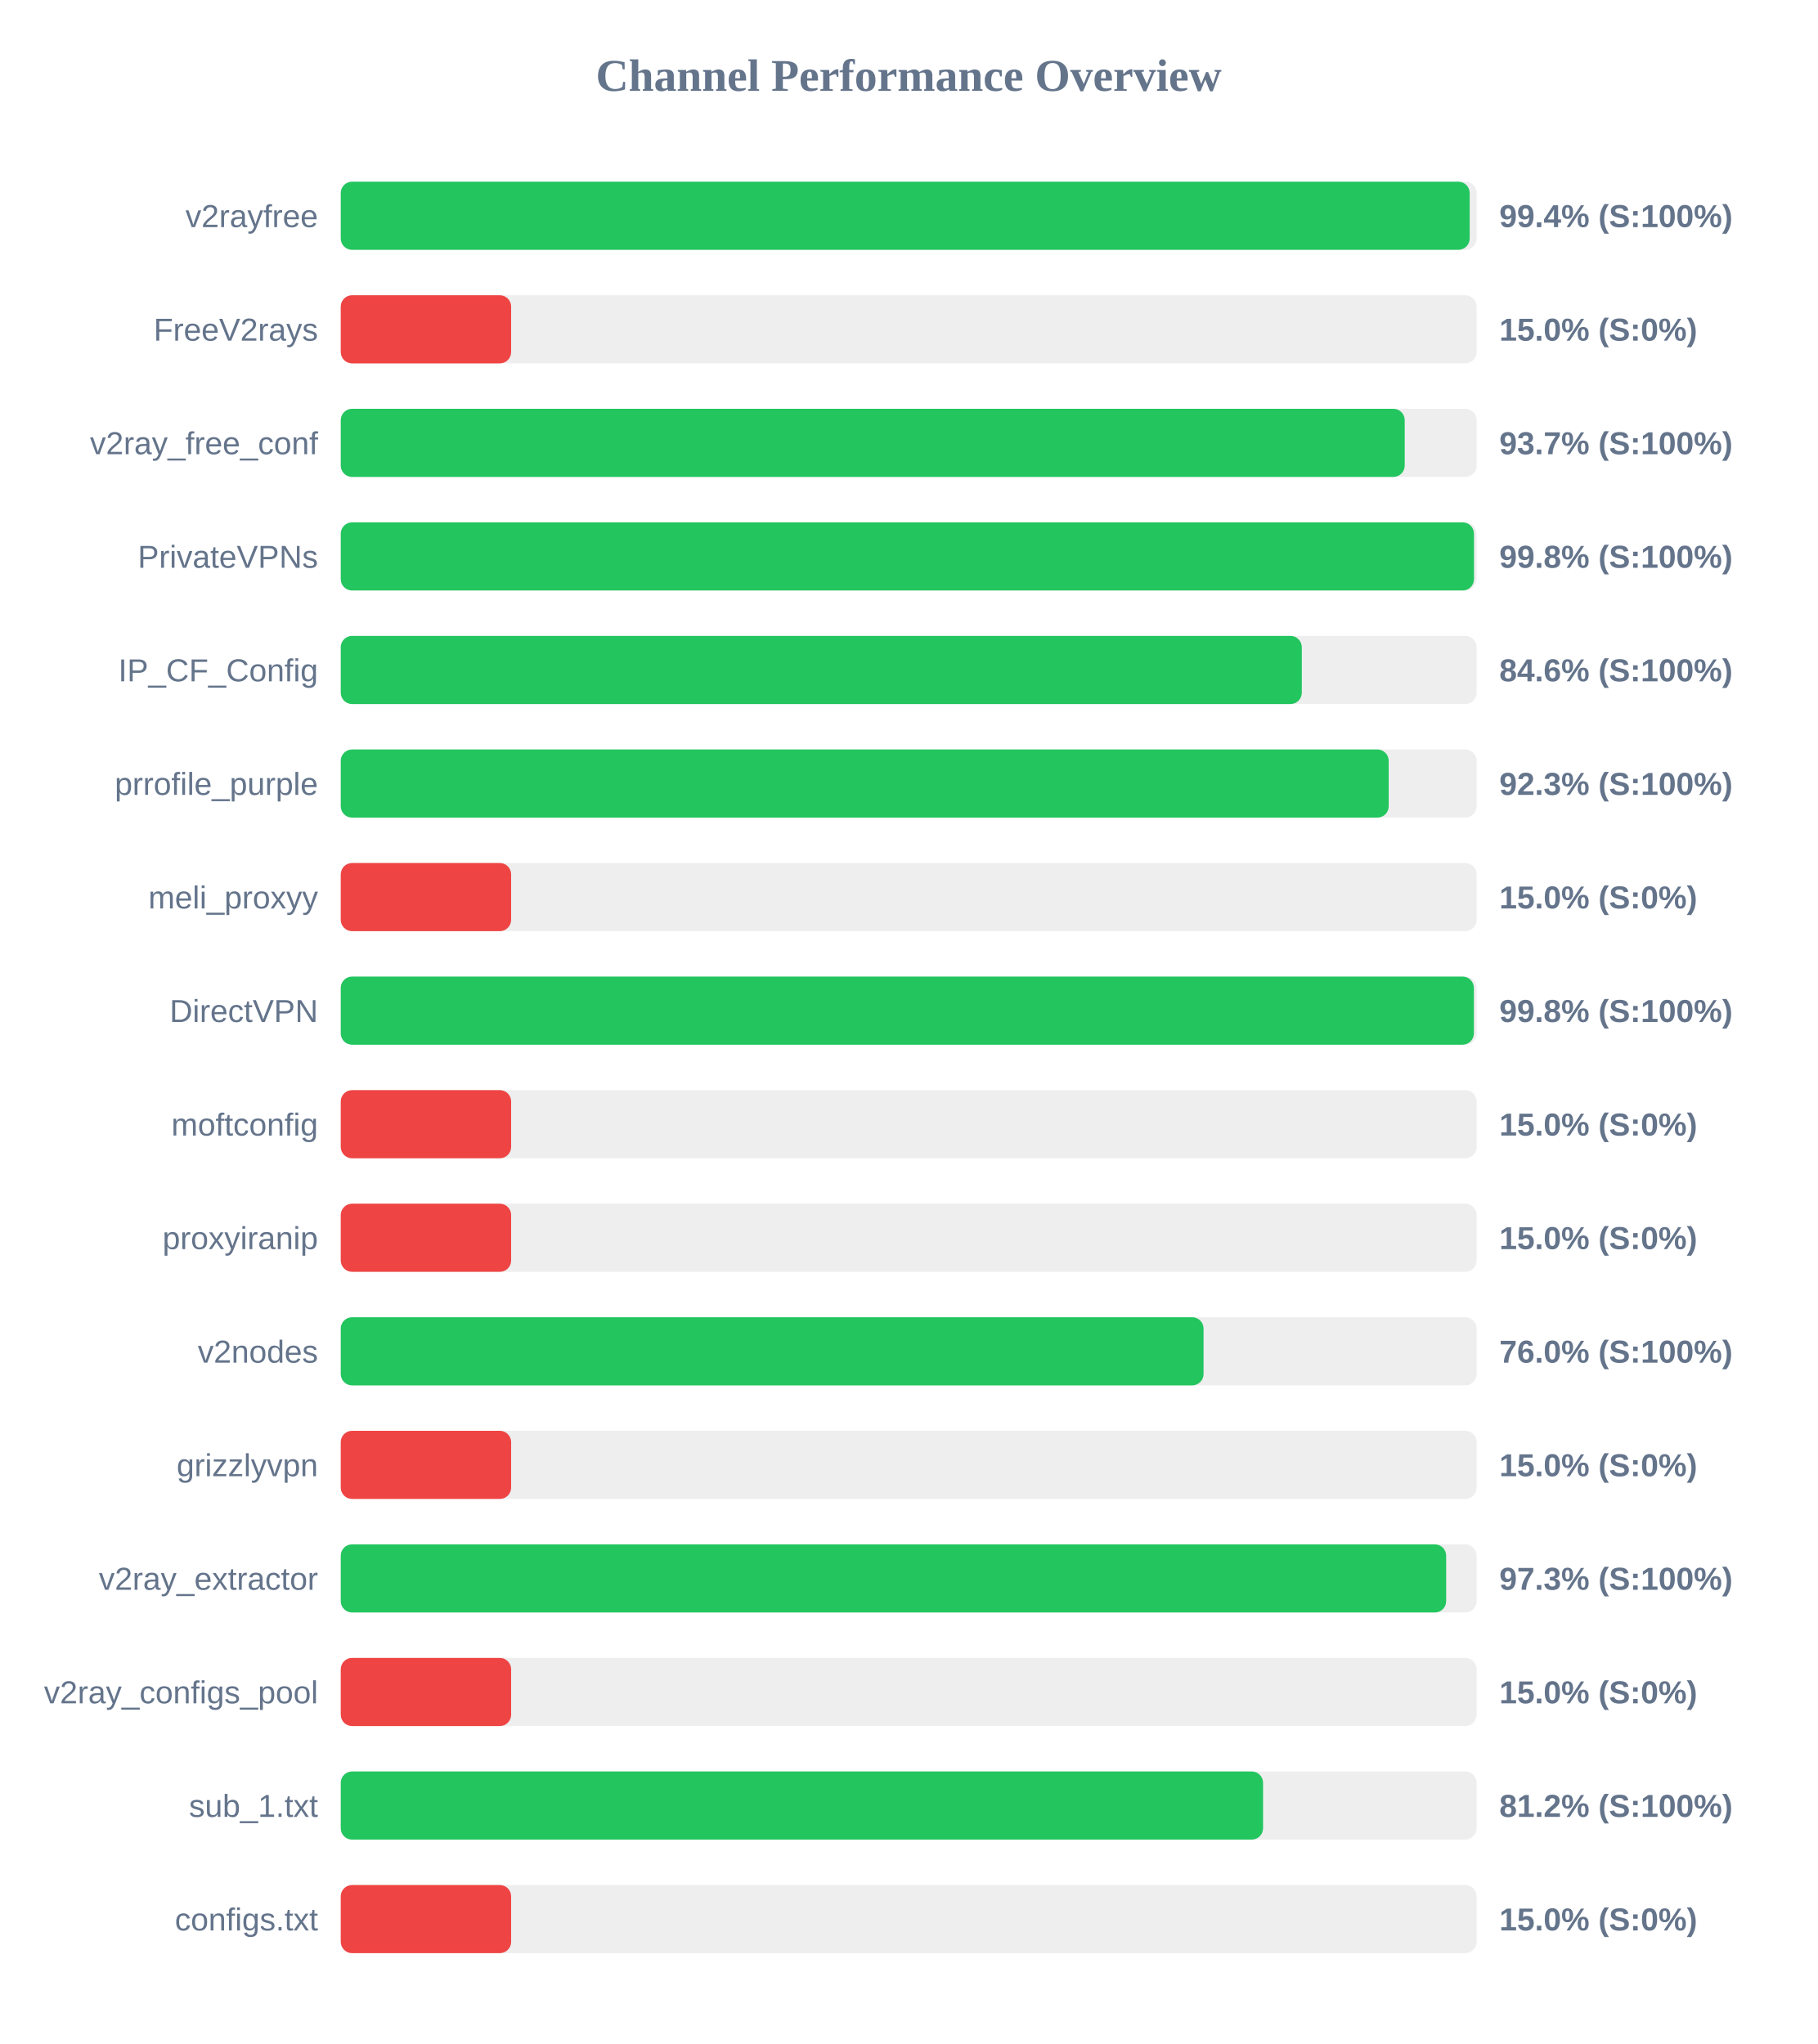
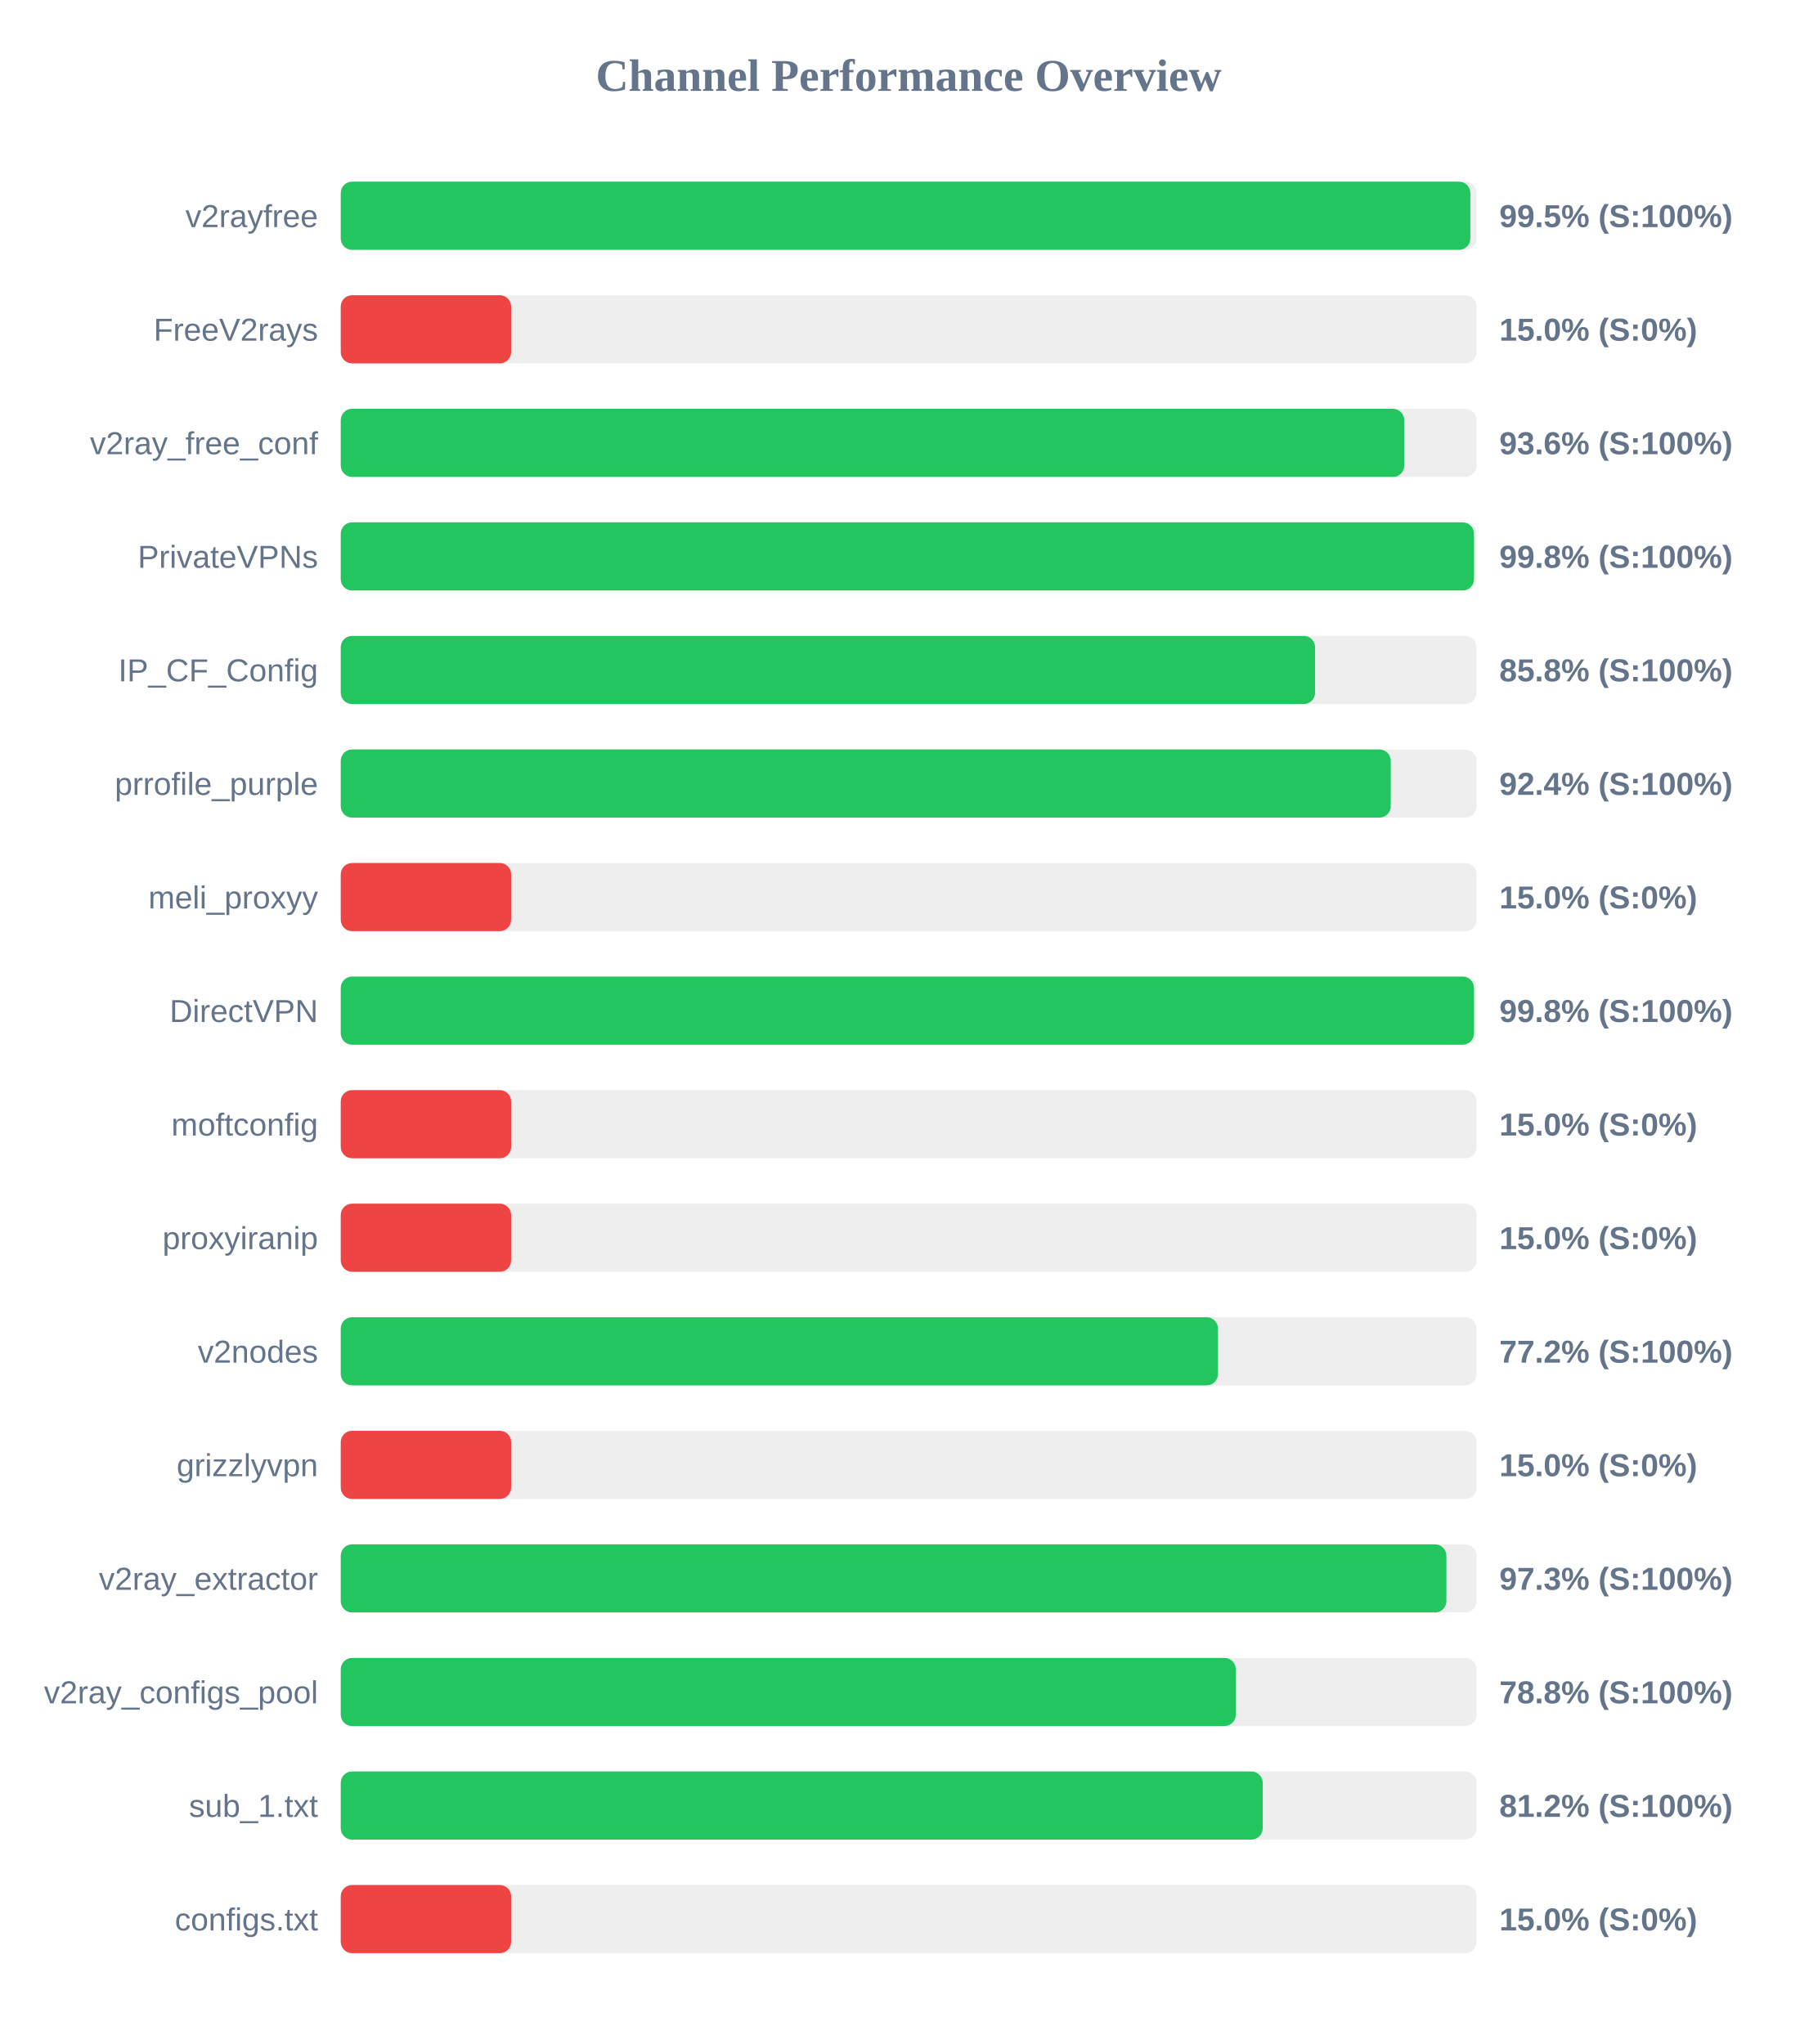
<svg xmlns="http://www.w3.org/2000/svg" width="800" height="900" version="1.1">
  <style>
        .row { font: 14px Arial; fill: #64748b; }
        .score { font: bold 14px Arial; fill: #64748b; }
    </style>
  <text x="400" y="40" text-anchor="middle" font-size="20px" font-weight="bold" fill="#64748b">Channel Performance Overview</text>
  <rect x="150" y="80" width="500" height="30" fill="#eee" rx="5" />
-   <rect x="150" y="80" width="496.95" height="30" fill="#22c55e" rx="5" />
+   <rect x="150" y="80" width="497.25" height="30" fill="#22c55e" rx="5" />
  <text x="140" y="100" text-anchor="end" class="row">v2rayfree</text>
-   <text x="660" y="100" text-anchor="start" class="score">99.4% (S:100%)</text>
+   <text x="660" y="100" text-anchor="start" class="score">99.5% (S:100%)</text>
  <rect x="150" y="130" width="500" height="30" fill="#eee" rx="5" />
  <rect x="150" y="130" width="75.0" height="30" fill="#ef4444" rx="5" />
  <text x="140" y="150" text-anchor="end" class="row">FreeV2rays</text>
  <text x="660" y="150" text-anchor="start" class="score">15.0% (S:0%)</text>
  <rect x="150" y="180" width="500" height="30" fill="#eee" rx="5" />
-   <rect x="150" y="180" width="468.35" height="30" fill="#22c55e" rx="5" />
+   <rect x="150" y="180" width="468.15" height="30" fill="#22c55e" rx="5" />
  <text x="140" y="200" text-anchor="end" class="row">v2ray_free_conf</text>
-   <text x="660" y="200" text-anchor="start" class="score">93.7% (S:100%)</text>
+   <text x="660" y="200" text-anchor="start" class="score">93.6% (S:100%)</text>
  <rect x="150" y="230" width="500" height="30" fill="#eee" rx="5" />
  <rect x="150" y="230" width="498.85" height="30" fill="#22c55e" rx="5" />
  <text x="140" y="250" text-anchor="end" class="row">PrivateVPNs</text>
  <text x="660" y="250" text-anchor="start" class="score">99.8% (S:100%)</text>
  <rect x="150" y="280" width="500" height="30" fill="#eee" rx="5" />
-   <rect x="150" y="280" width="423.05" height="30" fill="#22c55e" rx="5" />
+   <rect x="150" y="280" width="428.9" height="30" fill="#22c55e" rx="5" />
  <text x="140" y="300" text-anchor="end" class="row">IP_CF_Config</text>
-   <text x="660" y="300" text-anchor="start" class="score">84.6% (S:100%)</text>
+   <text x="660" y="300" text-anchor="start" class="score">85.8% (S:100%)</text>
  <rect x="150" y="330" width="500" height="30" fill="#eee" rx="5" />
-   <rect x="150" y="330" width="461.3" height="30" fill="#22c55e" rx="5" />
+   <rect x="150" y="330" width="462.2" height="30" fill="#22c55e" rx="5" />
  <text x="140" y="350" text-anchor="end" class="row">prrofile_purple</text>
-   <text x="660" y="350" text-anchor="start" class="score">92.3% (S:100%)</text>
+   <text x="660" y="350" text-anchor="start" class="score">92.4% (S:100%)</text>
  <rect x="150" y="380" width="500" height="30" fill="#eee" rx="5" />
  <rect x="150" y="380" width="75.0" height="30" fill="#ef4444" rx="5" />
  <text x="140" y="400" text-anchor="end" class="row">meli_proxyy</text>
  <text x="660" y="400" text-anchor="start" class="score">15.0% (S:0%)</text>
  <rect x="150" y="430" width="500" height="30" fill="#eee" rx="5" />
-   <rect x="150" y="430" width="498.8" height="30" fill="#22c55e" rx="5" />
+   <rect x="150" y="430" width="498.85" height="30" fill="#22c55e" rx="5" />
  <text x="140" y="450" text-anchor="end" class="row">DirectVPN</text>
  <text x="660" y="450" text-anchor="start" class="score">99.8% (S:100%)</text>
  <rect x="150" y="480" width="500" height="30" fill="#eee" rx="5" />
  <rect x="150" y="480" width="75.0" height="30" fill="#ef4444" rx="5" />
  <text x="140" y="500" text-anchor="end" class="row">moftconfig</text>
  <text x="660" y="500" text-anchor="start" class="score">15.0% (S:0%)</text>
  <rect x="150" y="530" width="500" height="30" fill="#eee" rx="5" />
  <rect x="150" y="530" width="75.0" height="30" fill="#ef4444" rx="5" />
  <text x="140" y="550" text-anchor="end" class="row">proxyiranip</text>
  <text x="660" y="550" text-anchor="start" class="score">15.0% (S:0%)</text>
  <rect x="150" y="580" width="500" height="30" fill="#eee" rx="5" />
-   <rect x="150" y="580" width="379.8" height="30" fill="#22c55e" rx="5" />
+   <rect x="150" y="580" width="386.15" height="30" fill="#22c55e" rx="5" />
  <text x="140" y="600" text-anchor="end" class="row">v2nodes</text>
-   <text x="660" y="600" text-anchor="start" class="score">76.0% (S:100%)</text>
+   <text x="660" y="600" text-anchor="start" class="score">77.2% (S:100%)</text>
  <rect x="150" y="630" width="500" height="30" fill="#eee" rx="5" />
  <rect x="150" y="630" width="75.0" height="30" fill="#ef4444" rx="5" />
  <text x="140" y="650" text-anchor="end" class="row">grizzlyvpn</text>
  <text x="660" y="650" text-anchor="start" class="score">15.0% (S:0%)</text>
  <rect x="150" y="680" width="500" height="30" fill="#eee" rx="5" />
-   <rect x="150" y="680" width="486.6" height="30" fill="#22c55e" rx="5" />
+   <rect x="150" y="680" width="486.7" height="30" fill="#22c55e" rx="5" />
  <text x="140" y="700" text-anchor="end" class="row">v2ray_extractor</text>
  <text x="660" y="700" text-anchor="start" class="score">97.3% (S:100%)</text>
  <rect x="150" y="730" width="500" height="30" fill="#eee" rx="5" />
-   <rect x="150" y="730" width="75.0" height="30" fill="#ef4444" rx="5" />
+   <rect x="150" y="730" width="394.0" height="30" fill="#22c55e" rx="5" />
  <text x="140" y="750" text-anchor="end" class="row">v2ray_configs_pool</text>
-   <text x="660" y="750" text-anchor="start" class="score">15.0% (S:0%)</text>
+   <text x="660" y="750" text-anchor="start" class="score">78.8% (S:100%)</text>
  <rect x="150" y="780" width="500" height="30" fill="#eee" rx="5" />
-   <rect x="150" y="780" width="406.0" height="30" fill="#22c55e" rx="5" />
+   <rect x="150" y="780" width="405.85" height="30" fill="#22c55e" rx="5" />
  <text x="140" y="800" text-anchor="end" class="row">sub_1.txt</text>
  <text x="660" y="800" text-anchor="start" class="score">81.2% (S:100%)</text>
  <rect x="150" y="830" width="500" height="30" fill="#eee" rx="5" />
  <rect x="150" y="830" width="75.0" height="30" fill="#ef4444" rx="5" />
  <text x="140" y="850" text-anchor="end" class="row">configs.txt</text>
  <text x="660" y="850" text-anchor="start" class="score">15.0% (S:0%)</text>
</svg>
